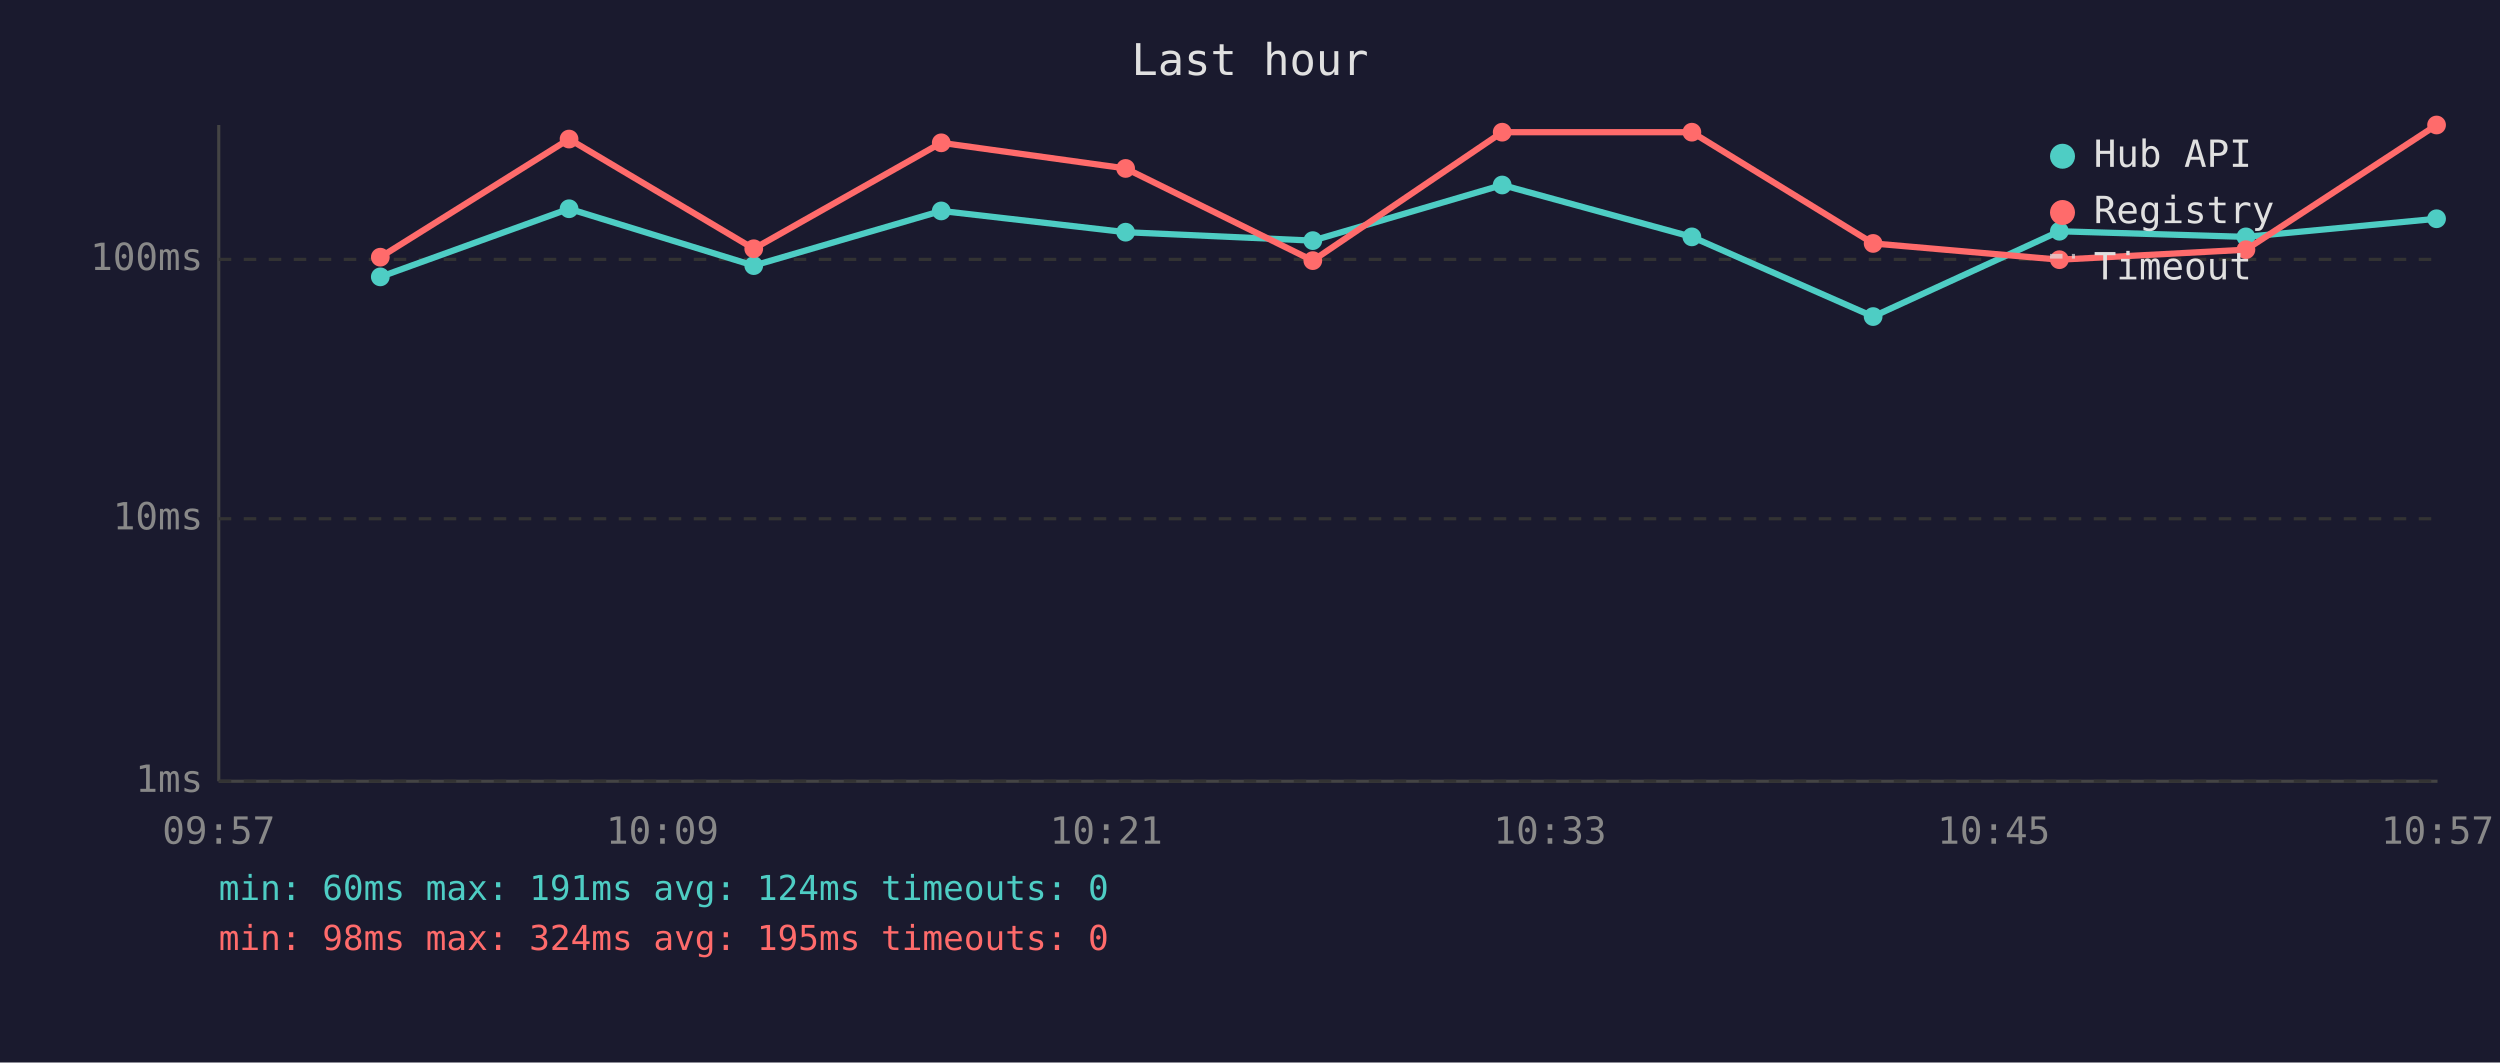
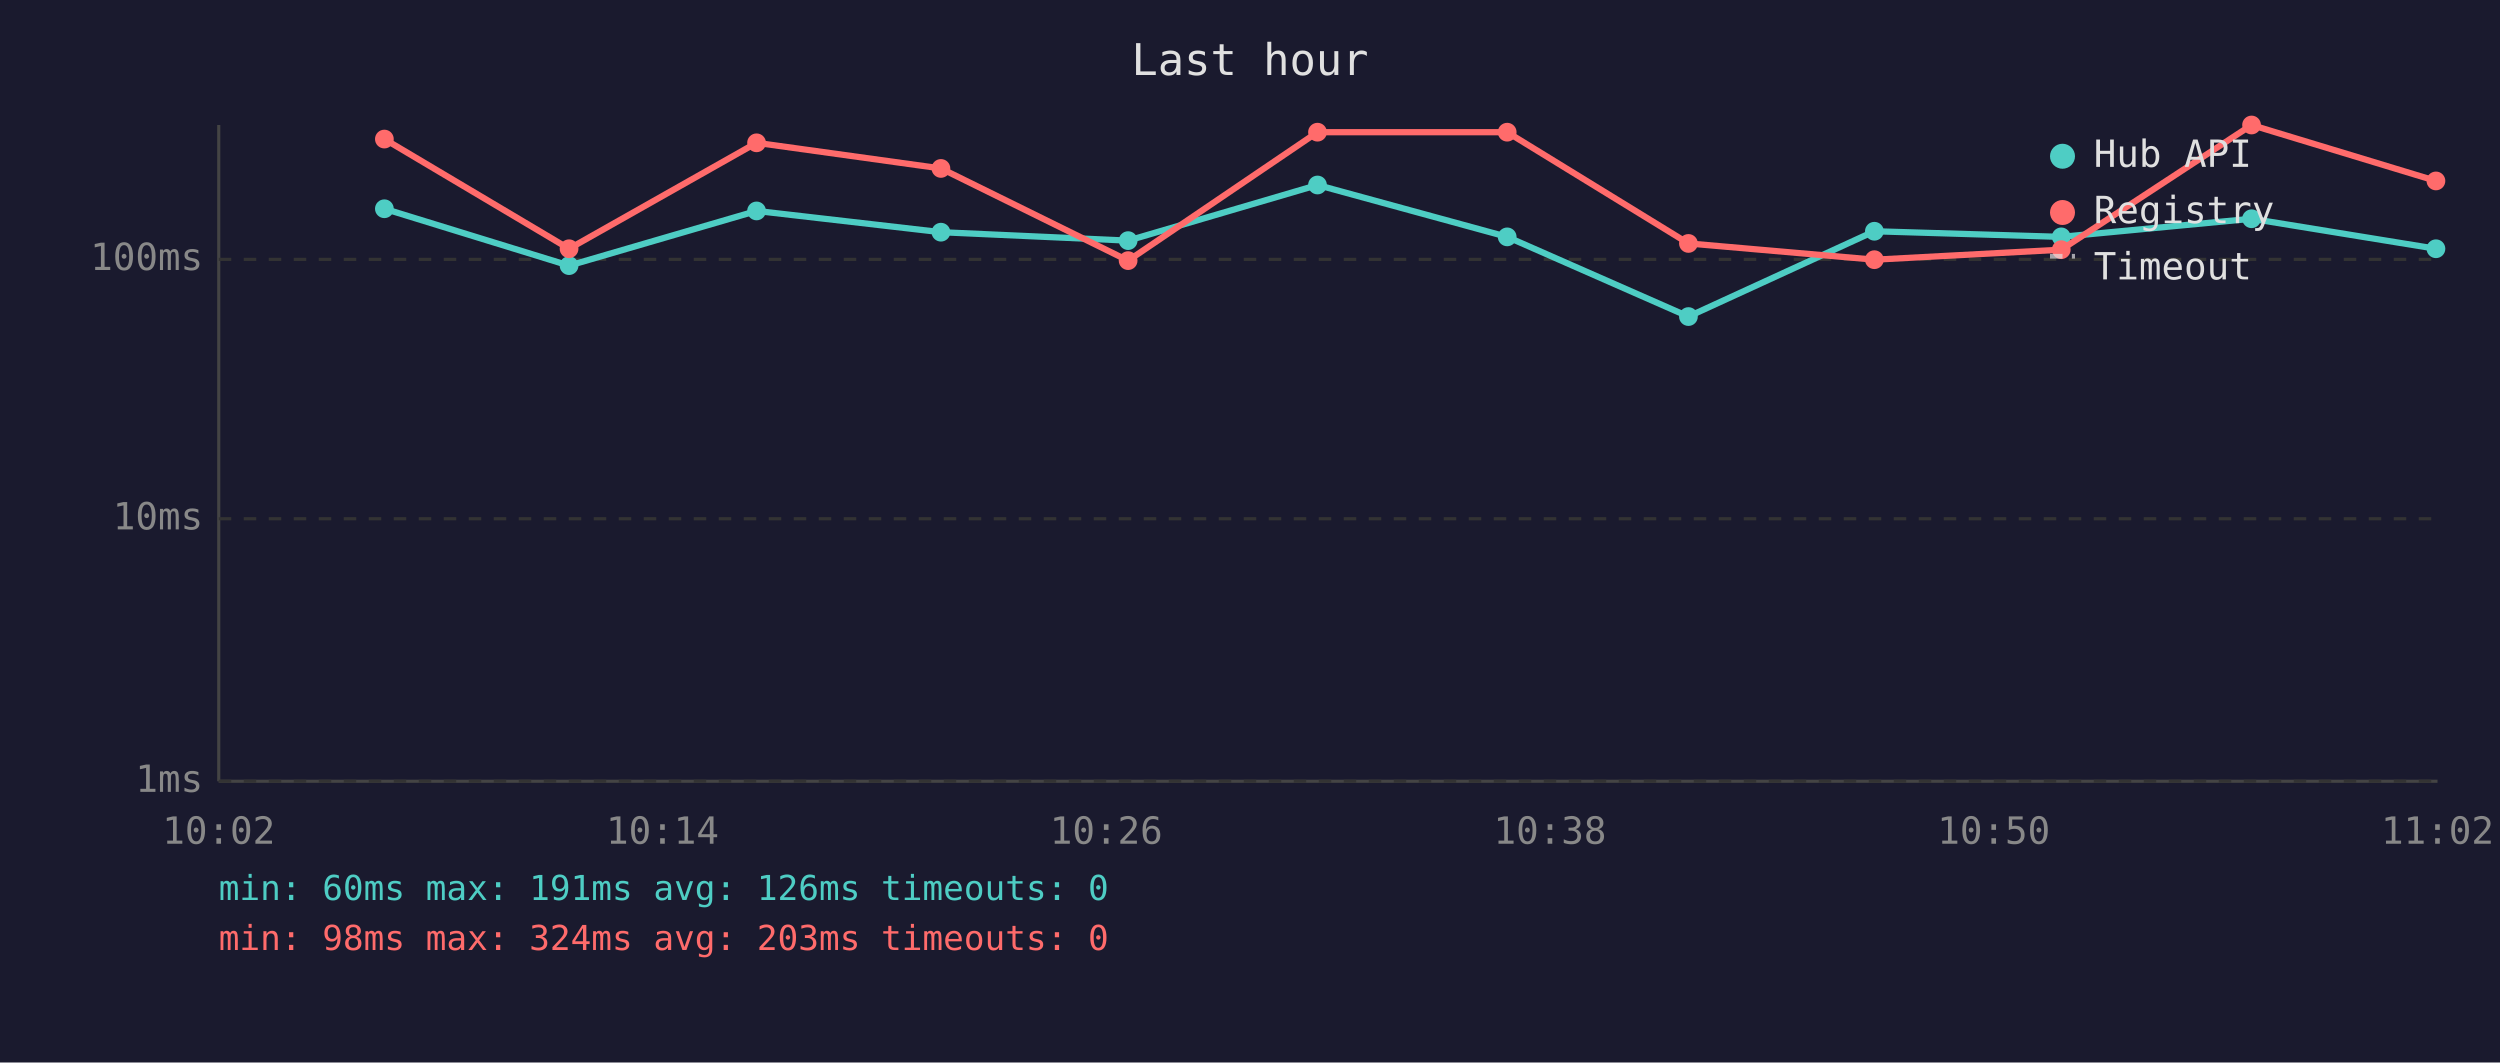
<svg xmlns="http://www.w3.org/2000/svg" viewBox="0 0 800 340" font-family="monospace" font-size="12">
  <rect width="800" height="340" fill="#1a1a2e" />
  <text x="400" y="24" fill="#e0e0e0" font-size="14" text-anchor="middle">Last hour</text>
  <line x1="70" y1="40" x2="70" y2="250" stroke="#444" stroke-width="1" />
  <line x1="70" y1="250" x2="780" y2="250" stroke="#444" stroke-width="1" />
  <line x1="70" y1="250" x2="780" y2="250" stroke="#333" stroke-width="1" stroke-dasharray="4" />
  <text x="65" y="250" fill="#888" text-anchor="end" dominant-baseline="middle">1ms</text>
  <line x1="70" y1="166" x2="780" y2="166" stroke="#333" stroke-width="1" stroke-dasharray="4" />
  <text x="65" y="166" fill="#888" text-anchor="end" dominant-baseline="middle">10ms</text>
  <line x1="70" y1="83" x2="780" y2="83" stroke="#333" stroke-width="1" stroke-dasharray="4" />
  <text x="65" y="83" fill="#888" text-anchor="end" dominant-baseline="middle">100ms</text>
-   <text x="70" y="270" fill="#888" text-anchor="middle">09:57</text>
-   <text x="212" y="270" fill="#888" text-anchor="middle">10:09</text>
-   <text x="354" y="270" fill="#888" text-anchor="middle">10:21</text>
-   <text x="496" y="270" fill="#888" text-anchor="middle">10:33</text>
-   <text x="638" y="270" fill="#888" text-anchor="middle">10:45</text>
-   <text x="780" y="270" fill="#888" text-anchor="middle">10:57</text>
-   <polyline points="121.7,88.6 182.1,66.8 241.2,85.0 301.2,67.5 360.2,74.3 420.1,77.0 480.7,59.2 541.4,75.8 599.4,101.3 659.0,74.0 718.7,75.8 779.7,70.0" fill="none" stroke="#4ecdc4" stroke-width="2" opacity="1" />
-   <circle cx="121.7" cy="88.6" r="3" fill="#4ecdc4" />
-   <circle cx="182.1" cy="66.8" r="3" fill="#4ecdc4" />
-   <circle cx="241.2" cy="85.0" r="3" fill="#4ecdc4" />
-   <circle cx="301.2" cy="67.5" r="3" fill="#4ecdc4" />
-   <circle cx="360.2" cy="74.3" r="3" fill="#4ecdc4" />
-   <circle cx="420.1" cy="77.0" r="3" fill="#4ecdc4" />
-   <circle cx="480.7" cy="59.2" r="3" fill="#4ecdc4" />
-   <circle cx="541.4" cy="75.8" r="3" fill="#4ecdc4" />
-   <circle cx="599.4" cy="101.3" r="3" fill="#4ecdc4" />
-   <circle cx="659.0" cy="74.0" r="3" fill="#4ecdc4" />
-   <circle cx="718.7" cy="75.8" r="3" fill="#4ecdc4" />
-   <circle cx="779.7" cy="70.0" r="3" fill="#4ecdc4" />
-   <polyline points="121.7,82.3 182.1,44.5 241.2,79.6 301.2,45.7 360.2,53.9 420.1,83.4 480.7,42.3 541.4,42.3 599.4,77.9 659.0,83.1 718.7,79.9 779.7,40.0" fill="none" stroke="#ff6b6b" stroke-width="2" opacity="1" />
-   <circle cx="121.7" cy="82.3" r="3" fill="#ff6b6b" />
-   <circle cx="182.1" cy="44.5" r="3" fill="#ff6b6b" />
-   <circle cx="241.2" cy="79.6" r="3" fill="#ff6b6b" />
-   <circle cx="301.2" cy="45.7" r="3" fill="#ff6b6b" />
-   <circle cx="360.2" cy="53.9" r="3" fill="#ff6b6b" />
-   <circle cx="420.1" cy="83.4" r="3" fill="#ff6b6b" />
-   <circle cx="480.7" cy="42.3" r="3" fill="#ff6b6b" />
-   <circle cx="541.4" cy="42.3" r="3" fill="#ff6b6b" />
-   <circle cx="599.4" cy="77.9" r="3" fill="#ff6b6b" />
-   <circle cx="659.0" cy="83.1" r="3" fill="#ff6b6b" />
-   <circle cx="718.7" cy="79.9" r="3" fill="#ff6b6b" />
-   <circle cx="779.7" cy="40.0" r="3" fill="#ff6b6b" />
+   <text x="70" y="270" fill="#888" text-anchor="middle">10:02</text>
+   <text x="212" y="270" fill="#888" text-anchor="middle">10:14</text>
+   <text x="354" y="270" fill="#888" text-anchor="middle">10:26</text>
+   <text x="496" y="270" fill="#888" text-anchor="middle">10:38</text>
+   <text x="638" y="270" fill="#888" text-anchor="middle">10:50</text>
+   <text x="780" y="270" fill="#888" text-anchor="middle">11:02</text>
+   <polyline points="123.0,66.8 182.1,85.0 242.1,67.5 301.1,74.3 361.0,77.0 421.6,59.2 482.3,75.8 540.3,101.3 599.8,74.0 659.6,75.8 720.5,70.0 779.5,79.6" fill="none" stroke="#4ecdc4" stroke-width="2" opacity="1" />
+   <circle cx="123.0" cy="66.8" r="3" fill="#4ecdc4" />
+   <circle cx="182.1" cy="85.0" r="3" fill="#4ecdc4" />
+   <circle cx="242.1" cy="67.5" r="3" fill="#4ecdc4" />
+   <circle cx="301.1" cy="74.3" r="3" fill="#4ecdc4" />
+   <circle cx="361.0" cy="77.0" r="3" fill="#4ecdc4" />
+   <circle cx="421.6" cy="59.2" r="3" fill="#4ecdc4" />
+   <circle cx="482.3" cy="75.8" r="3" fill="#4ecdc4" />
+   <circle cx="540.3" cy="101.3" r="3" fill="#4ecdc4" />
+   <circle cx="599.8" cy="74.0" r="3" fill="#4ecdc4" />
+   <circle cx="659.6" cy="75.8" r="3" fill="#4ecdc4" />
+   <circle cx="720.5" cy="70.0" r="3" fill="#4ecdc4" />
+   <circle cx="779.5" cy="79.6" r="3" fill="#4ecdc4" />
+   <polyline points="123.0,44.5 182.1,79.6 242.1,45.7 301.1,53.9 361.0,83.4 421.6,42.3 482.3,42.3 540.3,77.9 599.8,83.1 659.6,79.9 720.5,40.0 779.5,57.9" fill="none" stroke="#ff6b6b" stroke-width="2" opacity="1" />
+   <circle cx="123.0" cy="44.5" r="3" fill="#ff6b6b" />
+   <circle cx="182.1" cy="79.6" r="3" fill="#ff6b6b" />
+   <circle cx="242.1" cy="45.7" r="3" fill="#ff6b6b" />
+   <circle cx="301.1" cy="53.9" r="3" fill="#ff6b6b" />
+   <circle cx="361.0" cy="83.4" r="3" fill="#ff6b6b" />
+   <circle cx="421.6" cy="42.3" r="3" fill="#ff6b6b" />
+   <circle cx="482.3" cy="42.3" r="3" fill="#ff6b6b" />
+   <circle cx="540.3" cy="77.9" r="3" fill="#ff6b6b" />
+   <circle cx="599.8" cy="83.1" r="3" fill="#ff6b6b" />
+   <circle cx="659.6" cy="79.9" r="3" fill="#ff6b6b" />
+   <circle cx="720.5" cy="40.0" r="3" fill="#ff6b6b" />
+   <circle cx="779.5" cy="57.9" r="3" fill="#ff6b6b" />
  <circle cx="660" cy="50" r="4" fill="#4ecdc4" />
  <text x="670" y="50" fill="#e0e0e0" dominant-baseline="middle">Hub API</text>
  <circle cx="660" cy="68" r="4" fill="#ff6b6b" />
  <text x="670" y="68" fill="#e0e0e0" dominant-baseline="middle">Registry</text>
  <line x1="656" y1="82" x2="664" y2="82" stroke="#e0e0e0" stroke-width="1.5" stroke-dasharray="4,3" opacity="0.7" />
  <text x="670" y="86" fill="#e0e0e0" dominant-baseline="middle">Timeout</text>
-   <text x="70" y="288" fill="#4ecdc4" font-size="11">min: 60ms  max: 191ms  avg: 124ms  timeouts: 0</text>
-   <text x="70" y="304" fill="#ff6b6b" font-size="11">min: 98ms  max: 324ms  avg: 195ms  timeouts: 0</text>
+   <text x="70" y="288" fill="#4ecdc4" font-size="11">min: 60ms  max: 191ms  avg: 126ms  timeouts: 0</text>
+   <text x="70" y="304" fill="#ff6b6b" font-size="11">min: 98ms  max: 324ms  avg: 203ms  timeouts: 0</text>
</svg>
